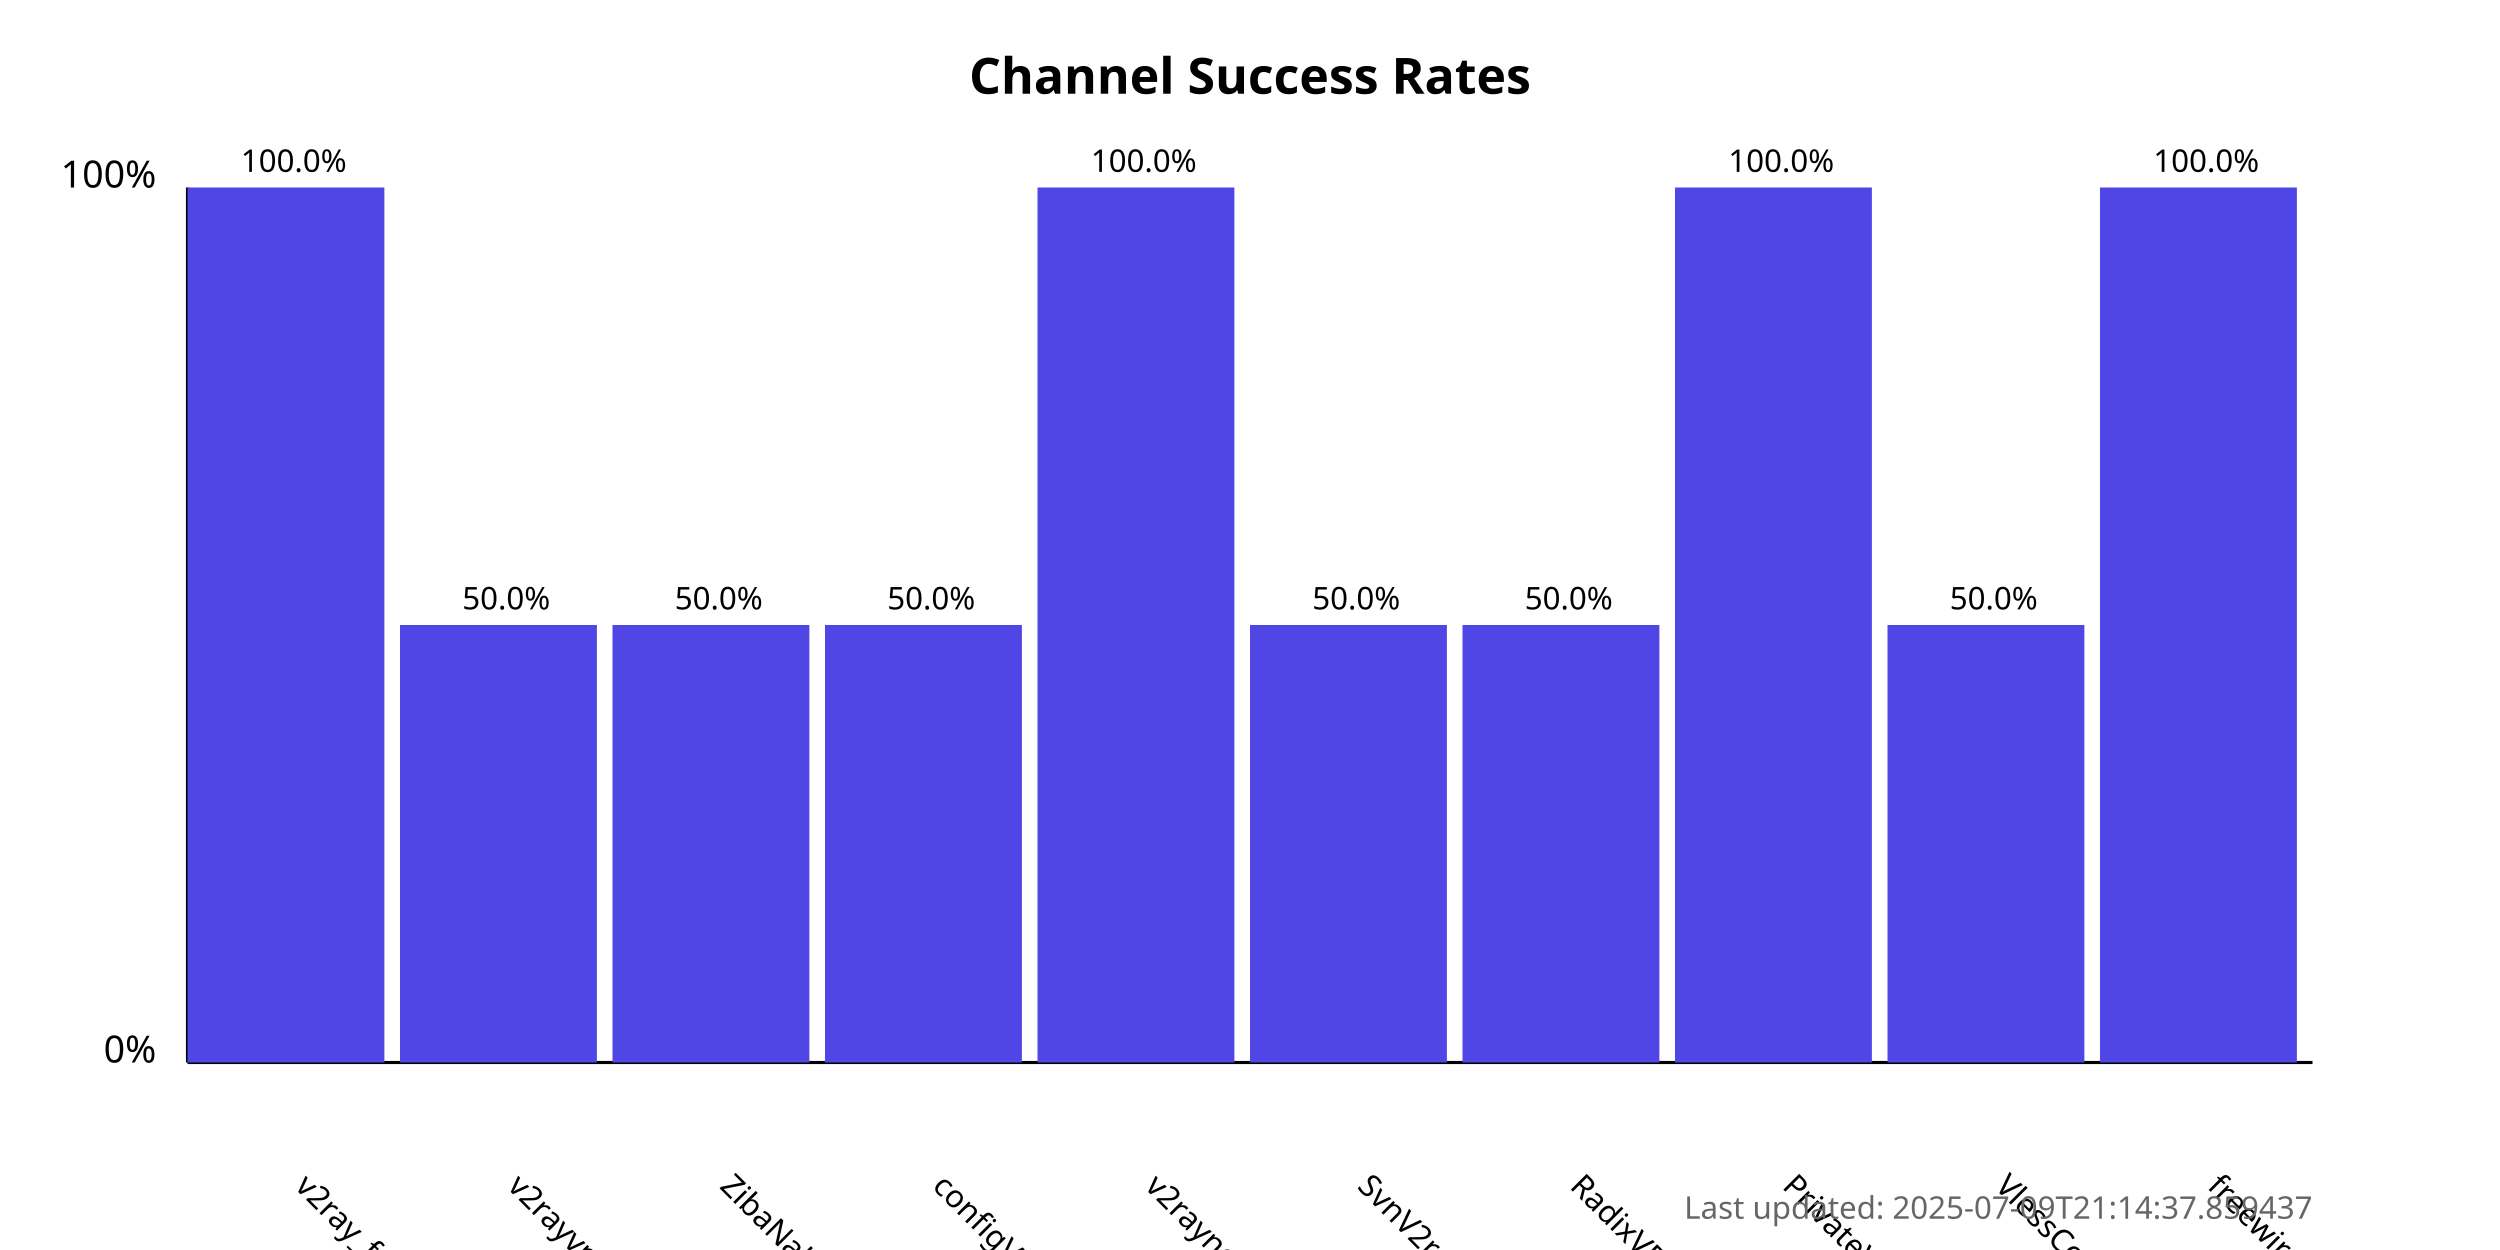
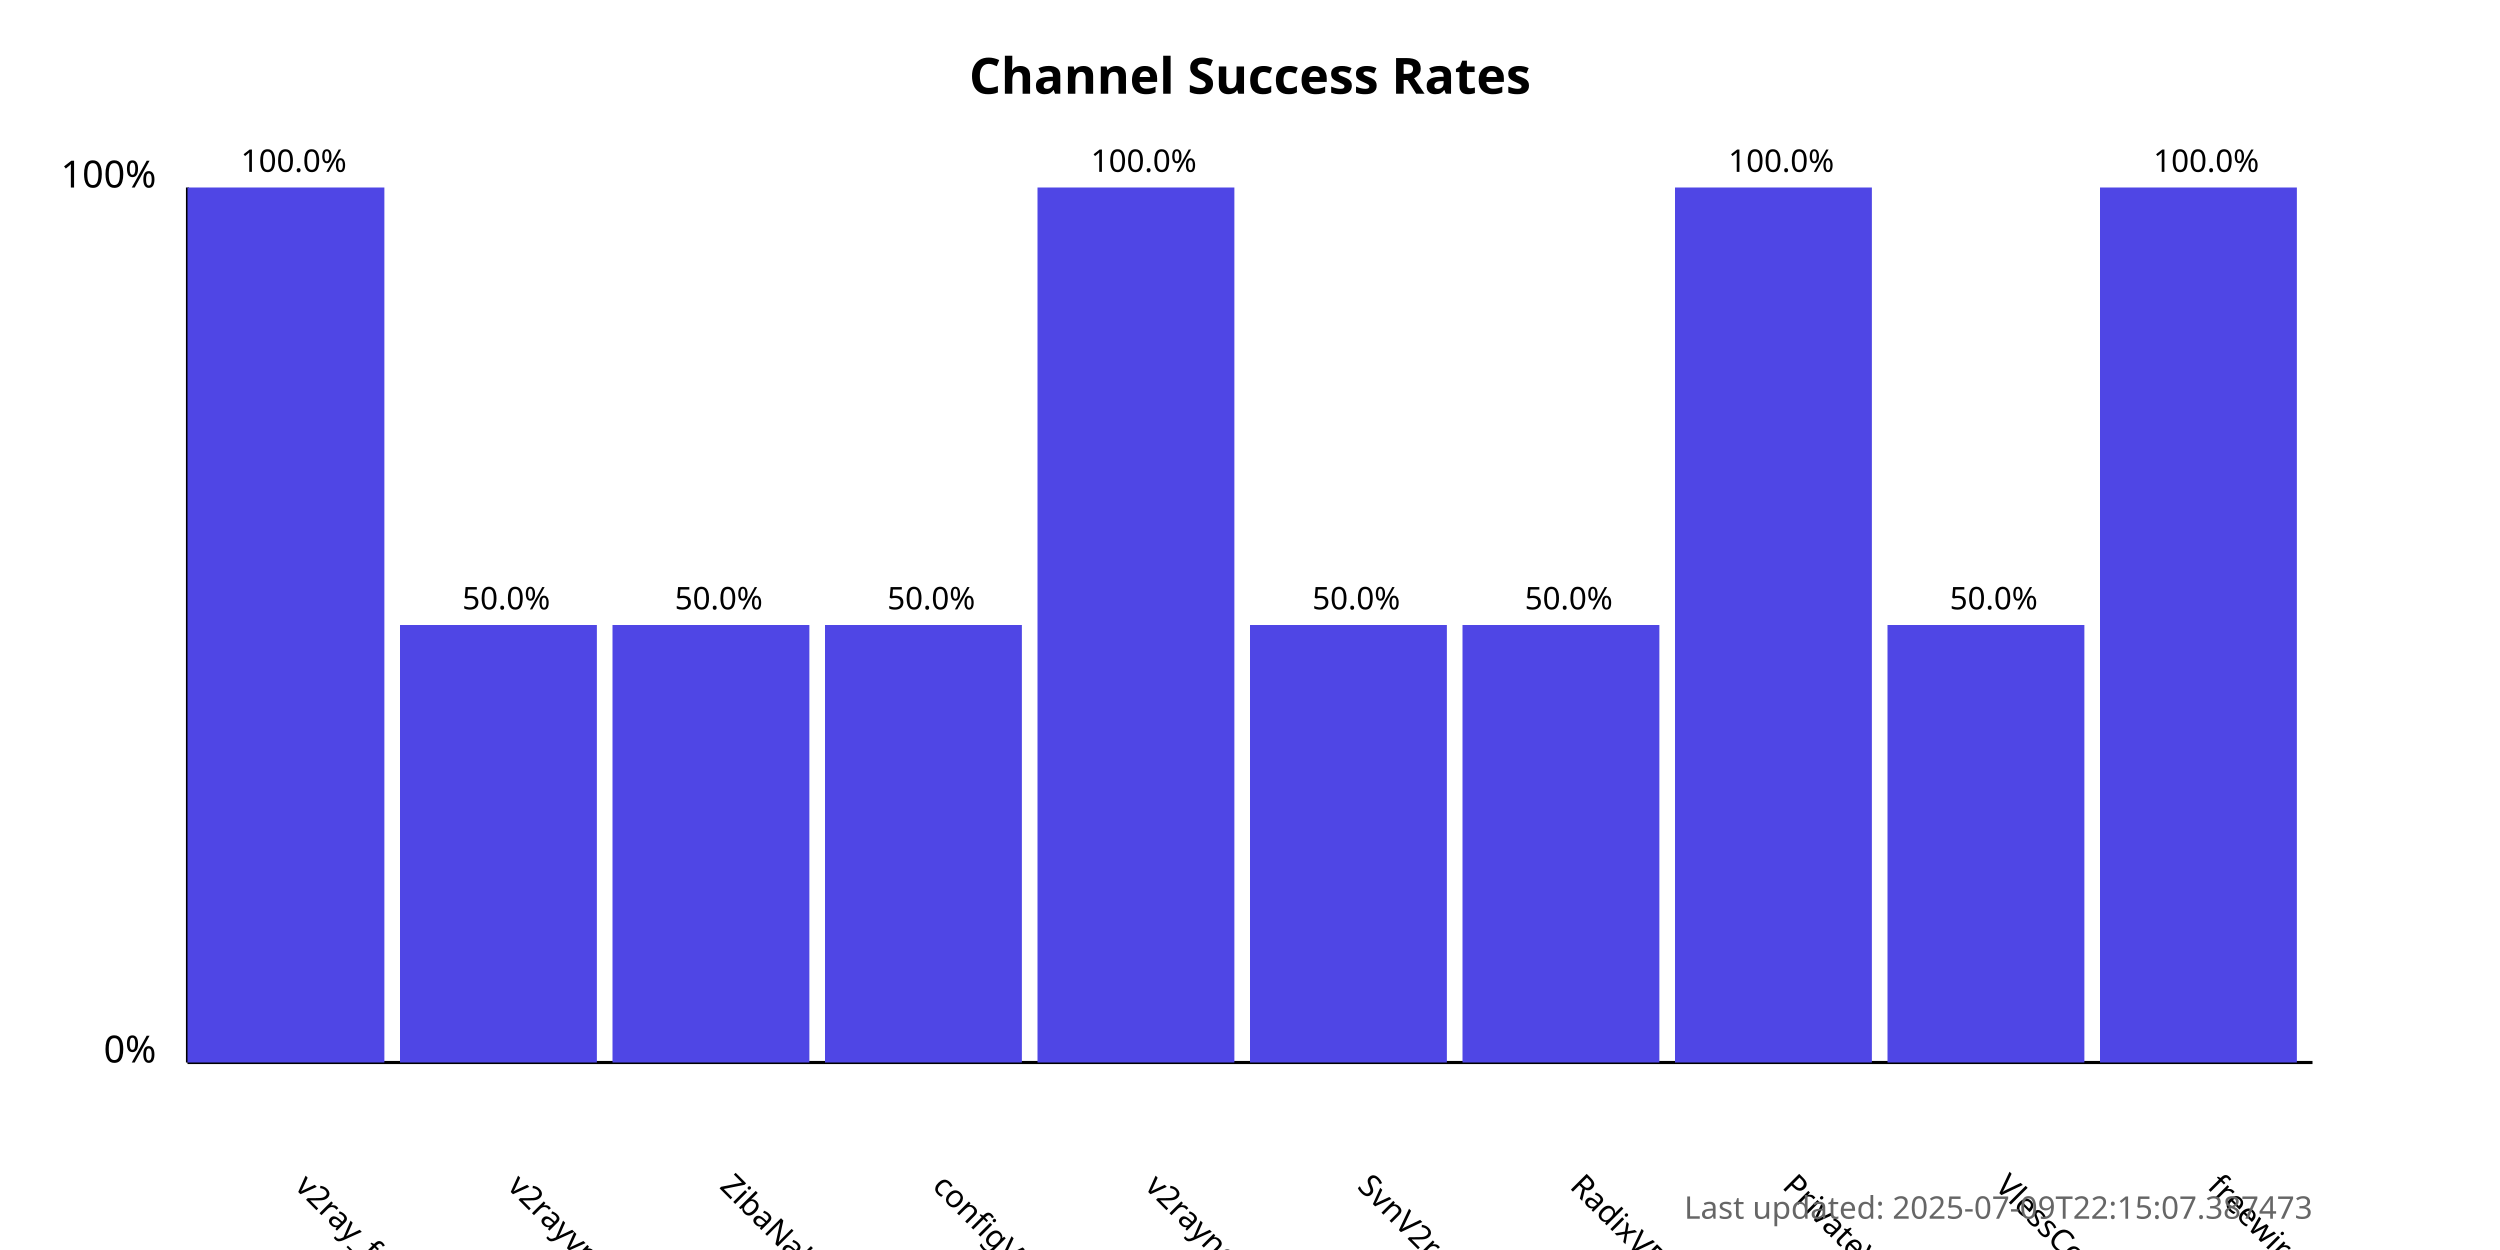
<svg xmlns="http://www.w3.org/2000/svg" width="800" height="400">
  <style>
            .chart-title { font: bold 16px sans-serif; }
            .axis-label { font: 12px sans-serif; }
            .tick-label { font: 10px sans-serif; }
            .bar { fill: #4f46e5; }
            .bar:hover { fill: #6366f1; }
            .timestamp { font: 10px sans-serif; fill: #666; }
        </style>
  <text x="400.0" y="30" text-anchor="middle" class="chart-title">
            Channel Success Rates
        </text>
  <line x1="60" y1="340" x2="60" y2="60" stroke="black" stroke-width="1" />
  <line x1="60" y1="340" x2="740" y2="340" stroke="black" stroke-width="1" />
  <text x="50" y="340" text-anchor="end" class="axis-label">0%</text>
  <text x="50" y="60" text-anchor="end" class="axis-label">100%</text>
  <g>
    <rect x="60" y="60.0" width="63.0" height="280.0" class="bar" />
    <text x="94.0" y="380" transform="rotate(45, 94.0, 380)" text-anchor="start" class="tick-label">
                v2ray_free_conf
            </text>
    <text x="94.0" y="55.0" text-anchor="middle" class="tick-label">
                100.0%
            </text>
  </g>
  <g>
    <rect x="128.0" y="200.0" width="63.0" height="140.0" class="bar" />
    <text x="162.0" y="380" transform="rotate(45, 162.0, 380)" text-anchor="start" class="tick-label">
                v2rayvpno
            </text>
    <text x="162.0" y="195.0" text-anchor="middle" class="tick-label">
                50.0%
            </text>
  </g>
  <g>
    <rect x="196.0" y="200.0" width="63.0" height="140.0" class="bar" />
    <text x="230.0" y="380" transform="rotate(45, 230.0, 380)" text-anchor="start" class="tick-label">
                ZibaNabz
            </text>
    <text x="230.0" y="195.0" text-anchor="middle" class="tick-label">
                50.0%
            </text>
  </g>
  <g>
    <rect x="264.0" y="200.0" width="63.0" height="140.0" class="bar" />
    <text x="298.0" y="380" transform="rotate(45, 298.0, 380)" text-anchor="start" class="tick-label">
                configV2rayForFree
            </text>
    <text x="298.0" y="195.0" text-anchor="middle" class="tick-label">
                50.0%
            </text>
  </g>
  <g>
    <rect x="332.0" y="60.0" width="63.0" height="280.0" class="bar" />
    <text x="366.0" y="380" transform="rotate(45, 366.0, 380)" text-anchor="start" class="tick-label">
                v2rayngvpn
            </text>
    <text x="366.0" y="55.0" text-anchor="middle" class="tick-label">
                100.0%
            </text>
  </g>
  <g>
    <rect x="400.0" y="200.0" width="63.0" height="140.0" class="bar" />
    <text x="434.0" y="380" transform="rotate(45, 434.0, 380)" text-anchor="start" class="tick-label">
                SvnV2ray
            </text>
    <text x="434.0" y="195.0" text-anchor="middle" class="tick-label">
                50.0%
            </text>
  </g>
  <g>
    <rect x="468.0" y="200.0" width="63.0" height="140.0" class="bar" />
    <text x="502.0" y="380" transform="rotate(45, 502.0, 380)" text-anchor="start" class="tick-label">
                RadixVPN
            </text>
    <text x="502.0" y="195.0" text-anchor="middle" class="tick-label">
                50.0%
            </text>
  </g>
  <g>
    <rect x="536.0" y="60.0" width="63.0" height="280.0" class="bar" />
    <text x="570.0" y="380" transform="rotate(45, 570.0, 380)" text-anchor="start" class="tick-label">
                PrivateVPNs
            </text>
    <text x="570.0" y="55.0" text-anchor="middle" class="tick-label">
                100.0%
            </text>
  </g>
  <g>
    <rect x="604.0" y="200.0" width="63.0" height="140.0" class="bar" />
    <text x="638.0" y="380" transform="rotate(45, 638.0, 380)" text-anchor="start" class="tick-label">
                VlessConfig
            </text>
    <text x="638.0" y="195.0" text-anchor="middle" class="tick-label">
                50.0%
            </text>
  </g>
  <g>
    <rect x="672.0" y="60.0" width="63.0" height="280.0" class="bar" />
    <text x="706.0" y="380" transform="rotate(45, 706.0, 380)" text-anchor="start" class="tick-label">
                freewireguard
            </text>
    <text x="706.0" y="55.0" text-anchor="middle" class="tick-label">
                100.0%
            </text>
  </g>
  <text x="740" y="390" text-anchor="end" class="timestamp">
-             Last updated: 2025-07-09T21:14:37.859437
+             Last updated: 2025-07-09T22:15:07.387473
        </text>
</svg>
